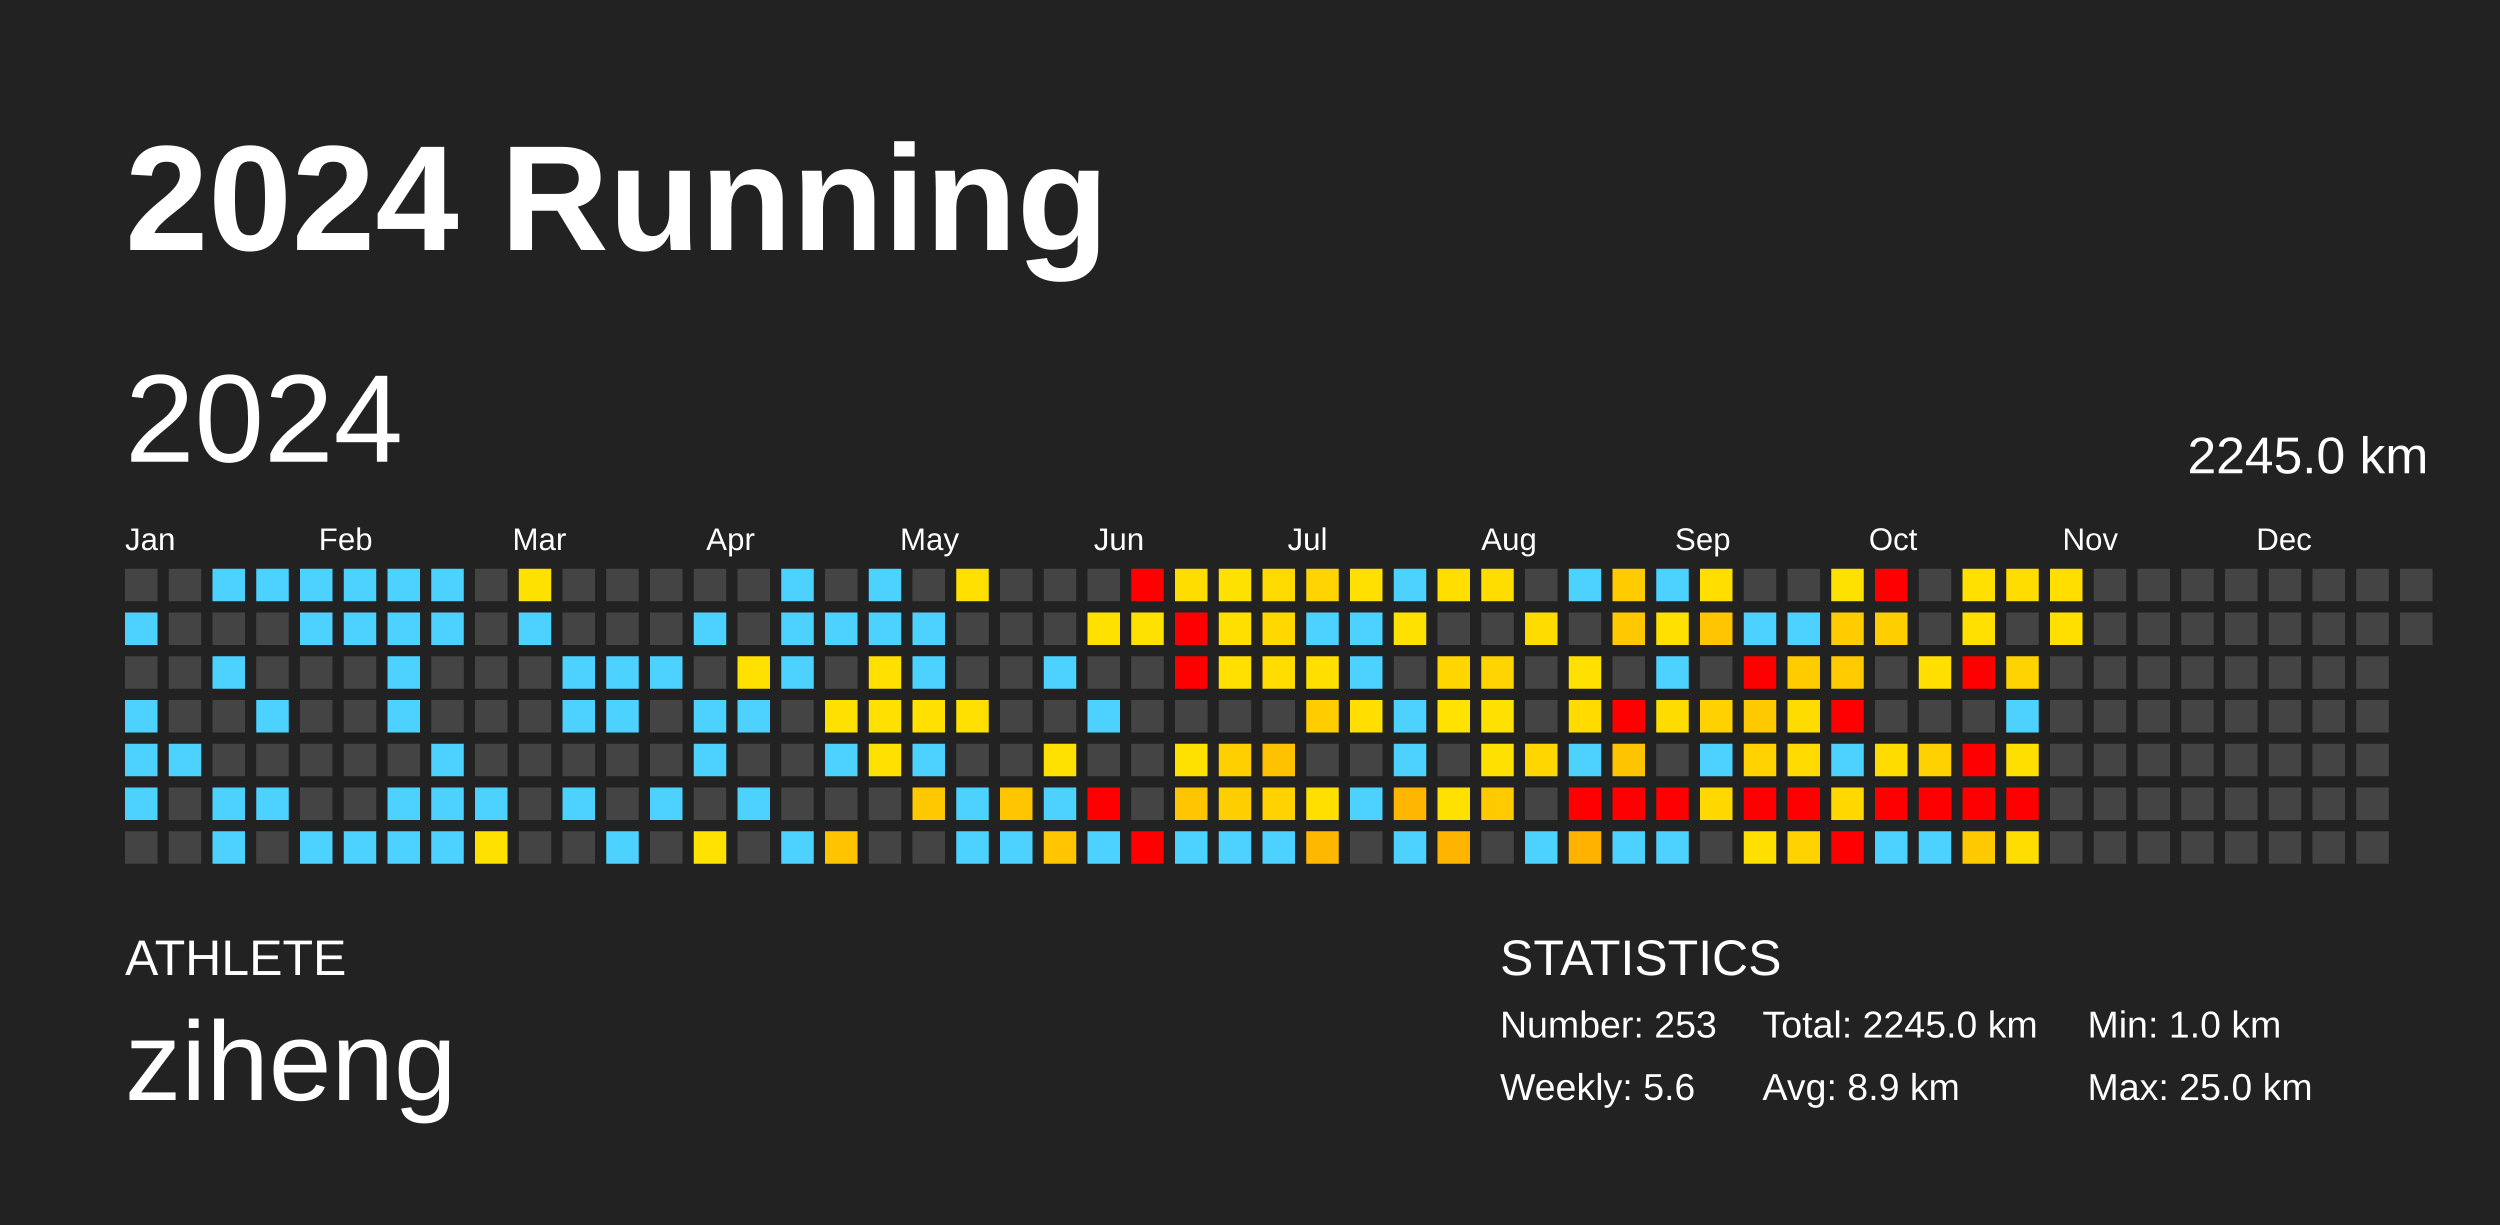
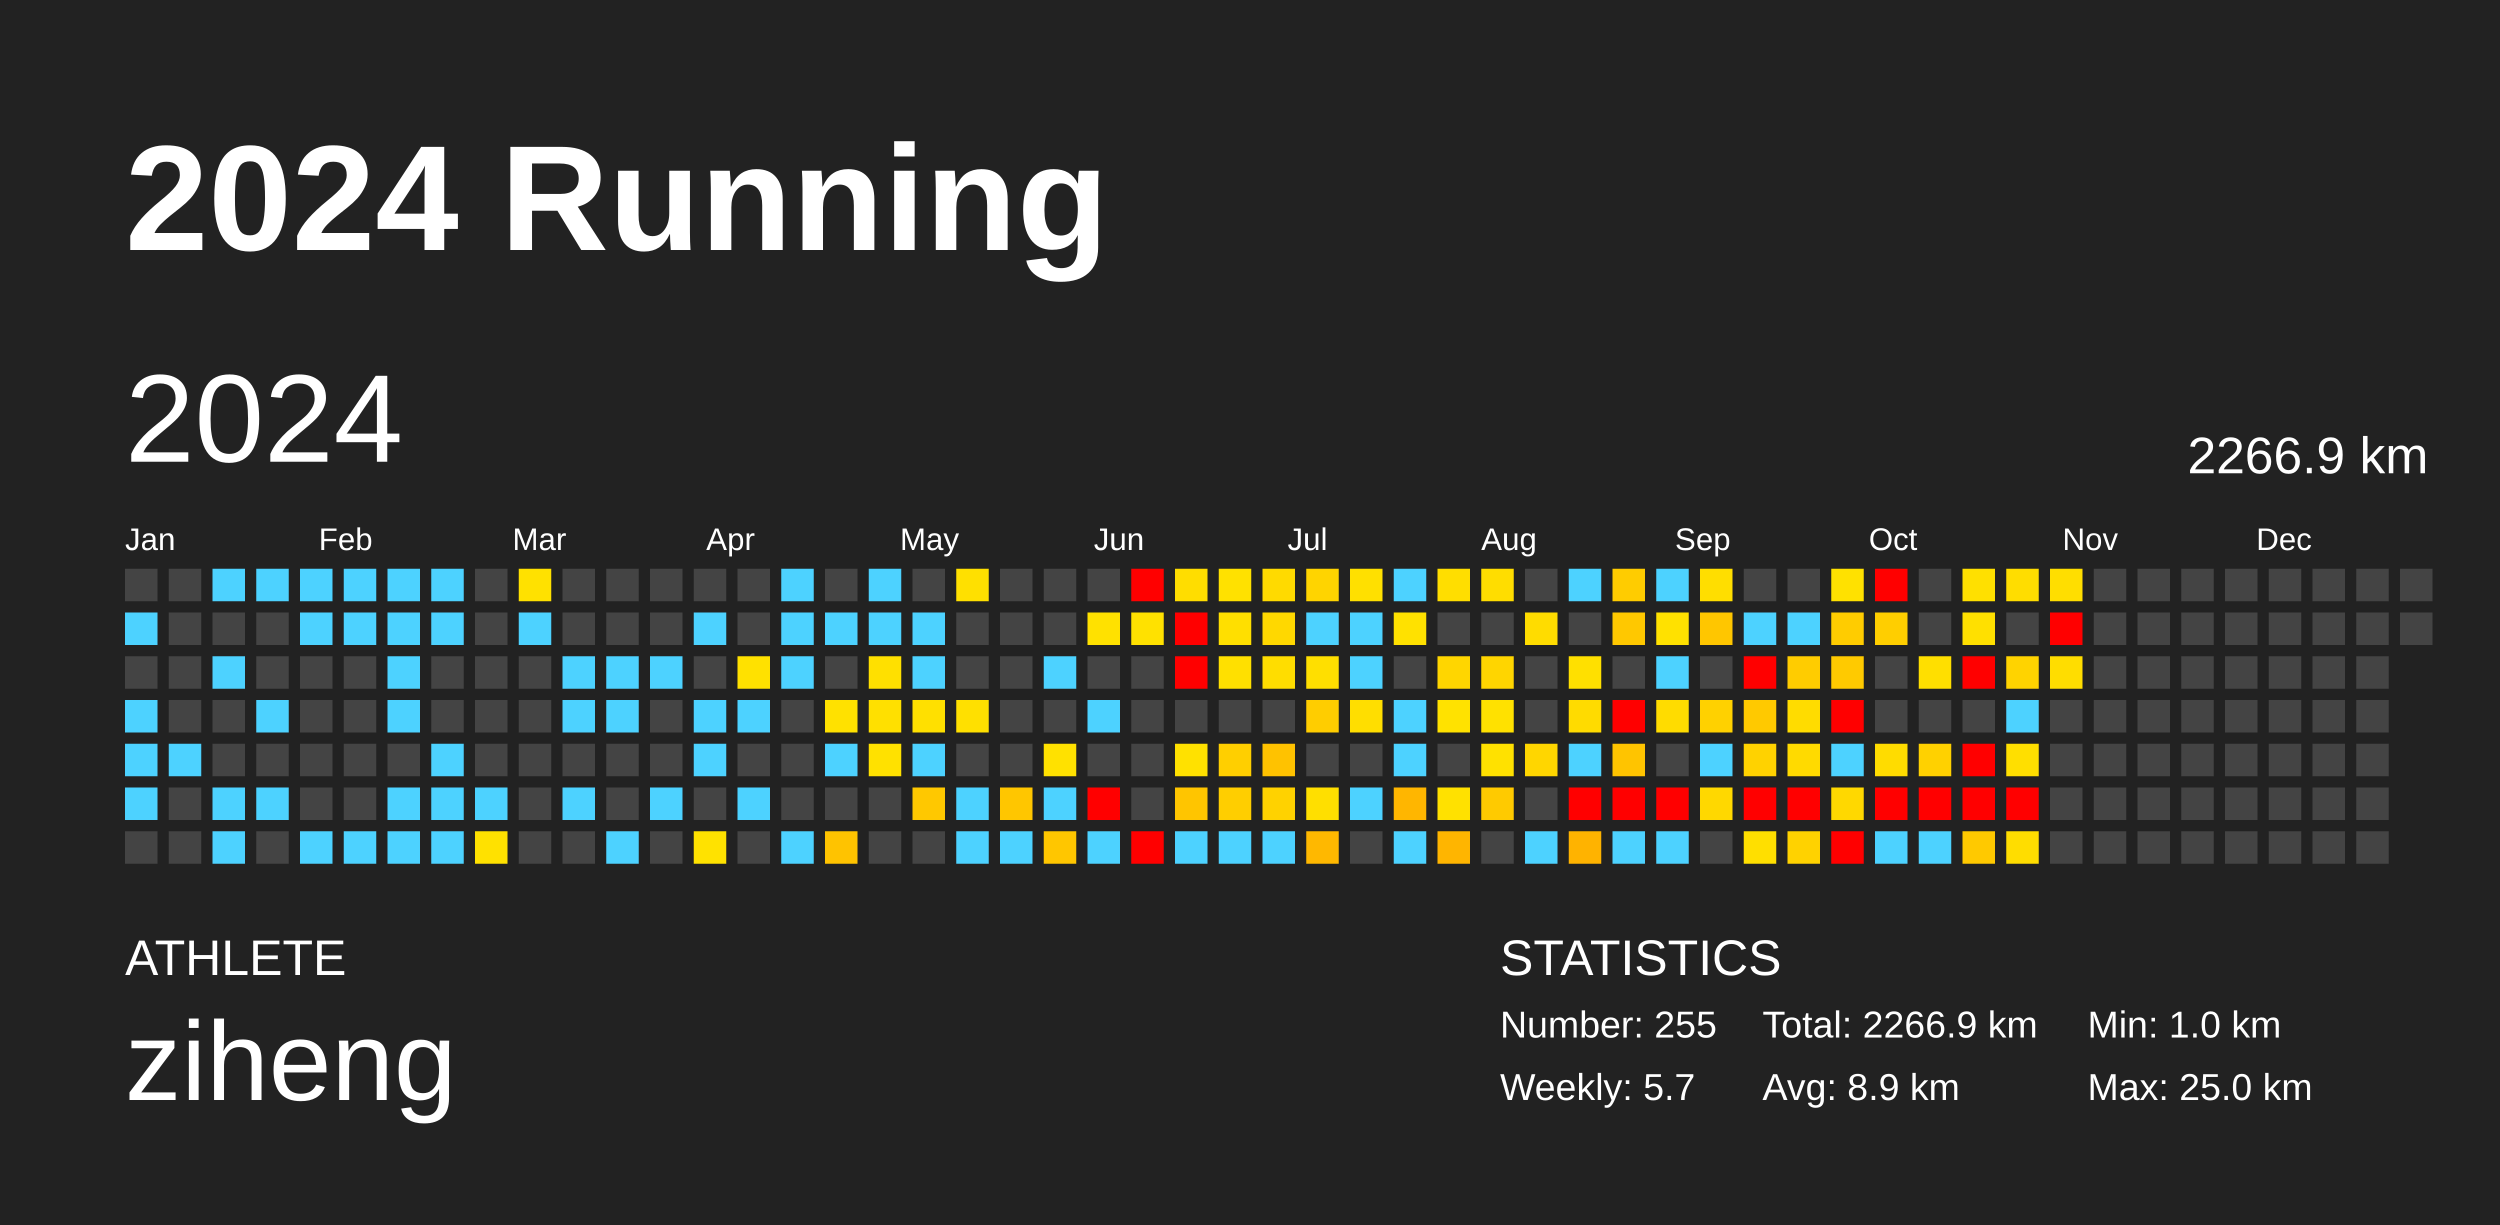
<svg xmlns="http://www.w3.org/2000/svg" baseProfile="full" height="98mm" version="1.1" viewBox="0,0,200,98" width="200mm">
  <defs />
  <rect fill="#222222" height="98" width="200" x="0" y="0" />
  <text fill="#FFFFFF" style="font-size:12px; font-family:Arial; font-weight:bold;" x="10" y="20">2024 Running</text>
  <text fill="#FFFFFF" style="font-size:4px; font-family:Arial" x="10" y="78">ATHLETE</text>
  <text fill="#FFFFFF" style="font-size:9px; font-family:Arial" x="10" y="88">ziheng</text>
  <text fill="#FFFFFF" style="font-size:4px; font-family:Arial" x="120" y="78">STATISTICS</text>
-   <text fill="#FFFFFF" style="font-size:3px; font-family:Arial" x="120" y="83">Number: 253</text>
-   <text fill="#FFFFFF" style="font-size:3px; font-family:Arial" x="120" y="88">Weekly: 5.6</text>
-   <text fill="#FFFFFF" style="font-size:3px; font-family:Arial" x="141" y="83">Total: 2245.0 km</text>
+   <text fill="#FFFFFF" style="font-size:3px; font-family:Arial" x="120" y="83">Number: 255</text>
+   <text fill="#FFFFFF" style="font-size:3px; font-family:Arial" x="120" y="88">Weekly: 5.7</text>
+   <text fill="#FFFFFF" style="font-size:3px; font-family:Arial" x="141" y="83">Total: 2266.9 km</text>
  <text fill="#FFFFFF" style="font-size:3px; font-family:Arial" x="141" y="88">Avg: 8.9 km</text>
  <text fill="#FFFFFF" style="font-size:3px; font-family:Arial" x="167" y="83">Min: 1.0 km</text>
  <text fill="#FFFFFF" style="font-size:3px; font-family:Arial" x="167" y="88">Max: 25.0 km</text>
  <text dominant-baseline="hanging" fill="#FFFFFF" style="font-size:10.0px; font-family:Arial;" x="10" y="30">2024</text>
-   <text dominant-baseline="hanging" fill="#FFFFFF" style="font-size:4.125px; font-family:Arial;" x="175" y="35">2245.0 km</text>
+   <text dominant-baseline="hanging" fill="#FFFFFF" style="font-size:4.125px; font-family:Arial;" x="175" y="35">2266.9 km</text>
  <text fill="#FFFFFF" style="font-size:2.5px; font-family:Arial" x="10.0" y="44">Jan</text>
  <text fill="#FFFFFF" style="font-size:2.5px; font-family:Arial" x="25.5" y="44">Feb</text>
  <text fill="#FFFFFF" style="font-size:2.5px; font-family:Arial" x="41.0" y="44">Mar</text>
  <text fill="#FFFFFF" style="font-size:2.5px; font-family:Arial" x="56.5" y="44">Apr</text>
  <text fill="#FFFFFF" style="font-size:2.5px; font-family:Arial" x="72.0" y="44">May</text>
  <text fill="#FFFFFF" style="font-size:2.5px; font-family:Arial" x="87.5" y="44">Jun</text>
  <text fill="#FFFFFF" style="font-size:2.5px; font-family:Arial" x="103.0" y="44">Jul</text>
  <text fill="#FFFFFF" style="font-size:2.5px; font-family:Arial" x="118.5" y="44">Aug</text>
  <text fill="#FFFFFF" style="font-size:2.5px; font-family:Arial" x="134.0" y="44">Sep</text>
  <text fill="#FFFFFF" style="font-size:2.5px; font-family:Arial" x="149.5" y="44">Oct</text>
  <text fill="#FFFFFF" style="font-size:2.5px; font-family:Arial" x="165.0" y="44">Nov</text>
  <text fill="#FFFFFF" style="font-size:2.5px; font-family:Arial" x="180.5" y="44">Dec</text>
  <rect fill="#444444" height="2.6" width="2.6" x="10.0" y="45.5" />
  <rect fill="#4dd2ff" height="2.6" width="2.6" x="10.0" y="49.0" />
  <rect fill="#444444" height="2.6" width="2.6" x="10.0" y="52.5" />
  <rect fill="#4dd2ff" height="2.6" width="2.6" x="10.0" y="56.0" />
  <rect fill="#4dd2ff" height="2.6" width="2.6" x="10.0" y="59.5" />
  <rect fill="#4dd2ff" height="2.6" width="2.6" x="10.0" y="63.0" />
  <rect fill="#444444" height="2.6" width="2.6" x="10.0" y="66.5" />
  <rect fill="#444444" height="2.6" width="2.6" x="13.5" y="45.5" />
  <rect fill="#444444" height="2.6" width="2.6" x="13.5" y="49.0" />
  <rect fill="#444444" height="2.6" width="2.6" x="13.5" y="52.5" />
  <rect fill="#444444" height="2.6" width="2.6" x="13.5" y="56.0" />
  <rect fill="#4dd2ff" height="2.6" width="2.6" x="13.5" y="59.5" />
  <rect fill="#444444" height="2.6" width="2.6" x="13.5" y="63.0" />
  <rect fill="#444444" height="2.6" width="2.6" x="13.5" y="66.5" />
  <rect fill="#4dd2ff" height="2.6" width="2.6" x="17.0" y="45.5" />
  <rect fill="#444444" height="2.6" width="2.6" x="17.0" y="49.0" />
  <rect fill="#4dd2ff" height="2.6" width="2.6" x="17.0" y="52.5" />
  <rect fill="#444444" height="2.6" width="2.6" x="17.0" y="56.0" />
  <rect fill="#444444" height="2.6" width="2.6" x="17.0" y="59.5" />
  <rect fill="#4dd2ff" height="2.6" width="2.6" x="17.0" y="63.0" />
  <rect fill="#4dd2ff" height="2.6" width="2.6" x="17.0" y="66.5" />
  <rect fill="#4dd2ff" height="2.6" width="2.6" x="20.5" y="45.5" />
  <rect fill="#444444" height="2.6" width="2.6" x="20.5" y="49.0" />
  <rect fill="#444444" height="2.6" width="2.6" x="20.5" y="52.5" />
  <rect fill="#4dd2ff" height="2.6" width="2.6" x="20.5" y="56.0" />
  <rect fill="#444444" height="2.6" width="2.6" x="20.5" y="59.5" />
  <rect fill="#4dd2ff" height="2.6" width="2.6" x="20.5" y="63.0" />
  <rect fill="#444444" height="2.6" width="2.6" x="20.5" y="66.5" />
  <rect fill="#4dd2ff" height="2.6" width="2.6" x="24.0" y="45.5" />
  <rect fill="#4dd2ff" height="2.6" width="2.6" x="24.0" y="49.0" />
  <rect fill="#444444" height="2.6" width="2.6" x="24.0" y="52.5" />
  <rect fill="#444444" height="2.6" width="2.6" x="24.0" y="56.0" />
  <rect fill="#444444" height="2.6" width="2.6" x="24.0" y="59.5" />
  <rect fill="#444444" height="2.6" width="2.6" x="24.0" y="63.0" />
  <rect fill="#4dd2ff" height="2.6" width="2.6" x="24.0" y="66.5" />
  <rect fill="#4dd2ff" height="2.6" width="2.6" x="27.5" y="45.5" />
  <rect fill="#4dd2ff" height="2.6" width="2.6" x="27.5" y="49.0" />
  <rect fill="#444444" height="2.6" width="2.6" x="27.5" y="52.5" />
  <rect fill="#444444" height="2.6" width="2.6" x="27.5" y="56.0" />
  <rect fill="#444444" height="2.6" width="2.6" x="27.5" y="59.5" />
  <rect fill="#444444" height="2.6" width="2.6" x="27.5" y="63.0" />
  <rect fill="#4dd2ff" height="2.6" width="2.6" x="27.5" y="66.5" />
  <rect fill="#4dd2ff" height="2.6" width="2.6" x="31.0" y="45.5" />
  <rect fill="#4dd2ff" height="2.6" width="2.6" x="31.0" y="49.0" />
  <rect fill="#4dd2ff" height="2.6" width="2.6" x="31.0" y="52.5" />
  <rect fill="#4dd2ff" height="2.6" width="2.6" x="31.0" y="56.0" />
  <rect fill="#444444" height="2.6" width="2.6" x="31.0" y="59.5" />
  <rect fill="#4dd2ff" height="2.6" width="2.6" x="31.0" y="63.0" />
  <rect fill="#4dd2ff" height="2.6" width="2.6" x="31.0" y="66.5" />
  <rect fill="#4dd2ff" height="2.6" width="2.6" x="34.5" y="45.5" />
  <rect fill="#4dd2ff" height="2.6" width="2.6" x="34.5" y="49.0" />
  <rect fill="#444444" height="2.6" width="2.6" x="34.5" y="52.5" />
  <rect fill="#444444" height="2.6" width="2.6" x="34.5" y="56.0" />
  <rect fill="#4dd2ff" height="2.6" width="2.6" x="34.5" y="59.5" />
  <rect fill="#4dd2ff" height="2.6" width="2.6" x="34.5" y="63.0" />
  <rect fill="#4dd2ff" height="2.6" width="2.6" x="34.5" y="66.5" />
  <rect fill="#444444" height="2.6" width="2.6" x="38.0" y="45.5" />
  <rect fill="#444444" height="2.6" width="2.6" x="38.0" y="49.0" />
  <rect fill="#444444" height="2.6" width="2.6" x="38.0" y="52.5" />
  <rect fill="#444444" height="2.6" width="2.6" x="38.0" y="56.0" />
  <rect fill="#444444" height="2.6" width="2.6" x="38.0" y="59.5" />
  <rect fill="#4dd2ff" height="2.6" width="2.6" x="38.0" y="63.0" />
  <rect fill="#ffe100" height="2.6" width="2.6" x="38.0" y="66.5" />
  <rect fill="#ffe100" height="2.6" width="2.6" x="41.5" y="45.5" />
  <rect fill="#4dd2ff" height="2.6" width="2.6" x="41.5" y="49.0" />
  <rect fill="#444444" height="2.6" width="2.6" x="41.5" y="52.5" />
  <rect fill="#444444" height="2.6" width="2.6" x="41.5" y="56.0" />
  <rect fill="#444444" height="2.6" width="2.6" x="41.5" y="59.5" />
  <rect fill="#444444" height="2.6" width="2.6" x="41.5" y="63.0" />
  <rect fill="#444444" height="2.6" width="2.6" x="41.5" y="66.5" />
  <rect fill="#444444" height="2.6" width="2.6" x="45.0" y="45.5" />
  <rect fill="#444444" height="2.6" width="2.6" x="45.0" y="49.0" />
  <rect fill="#4dd2ff" height="2.6" width="2.6" x="45.0" y="52.5" />
  <rect fill="#4dd2ff" height="2.6" width="2.6" x="45.0" y="56.0" />
  <rect fill="#444444" height="2.6" width="2.6" x="45.0" y="59.5" />
  <rect fill="#4dd2ff" height="2.6" width="2.6" x="45.0" y="63.0" />
  <rect fill="#444444" height="2.6" width="2.6" x="45.0" y="66.5" />
  <rect fill="#444444" height="2.6" width="2.6" x="48.5" y="45.5" />
  <rect fill="#444444" height="2.6" width="2.6" x="48.5" y="49.0" />
  <rect fill="#4dd2ff" height="2.6" width="2.6" x="48.5" y="52.5" />
  <rect fill="#4dd2ff" height="2.6" width="2.6" x="48.5" y="56.0" />
  <rect fill="#444444" height="2.6" width="2.6" x="48.5" y="59.5" />
  <rect fill="#444444" height="2.6" width="2.6" x="48.5" y="63.0" />
  <rect fill="#4dd2ff" height="2.6" width="2.6" x="48.5" y="66.5" />
  <rect fill="#444444" height="2.6" width="2.6" x="52.0" y="45.5" />
  <rect fill="#444444" height="2.6" width="2.6" x="52.0" y="49.0" />
  <rect fill="#4dd2ff" height="2.6" width="2.6" x="52.0" y="52.5" />
  <rect fill="#444444" height="2.6" width="2.6" x="52.0" y="56.0" />
  <rect fill="#444444" height="2.6" width="2.6" x="52.0" y="59.5" />
  <rect fill="#4dd2ff" height="2.6" width="2.6" x="52.0" y="63.0" />
  <rect fill="#444444" height="2.6" width="2.6" x="52.0" y="66.5" />
  <rect fill="#444444" height="2.6" width="2.6" x="55.5" y="45.5" />
  <rect fill="#4dd2ff" height="2.6" width="2.6" x="55.5" y="49.0" />
  <rect fill="#444444" height="2.6" width="2.6" x="55.5" y="52.5" />
  <rect fill="#4dd2ff" height="2.6" width="2.6" x="55.5" y="56.0" />
  <rect fill="#4dd2ff" height="2.6" width="2.6" x="55.5" y="59.5" />
  <rect fill="#444444" height="2.6" width="2.6" x="55.5" y="63.0" />
  <rect fill="#ffe200" height="2.6" width="2.6" x="55.5" y="66.5" />
  <rect fill="#444444" height="2.6" width="2.6" x="59.0" y="45.5" />
  <rect fill="#444444" height="2.6" width="2.6" x="59.0" y="49.0" />
  <rect fill="#ffe100" height="2.6" width="2.6" x="59.0" y="52.5" />
  <rect fill="#4dd2ff" height="2.6" width="2.6" x="59.0" y="56.0" />
  <rect fill="#444444" height="2.6" width="2.6" x="59.0" y="59.5" />
  <rect fill="#4dd2ff" height="2.6" width="2.6" x="59.0" y="63.0" />
  <rect fill="#444444" height="2.6" width="2.6" x="59.0" y="66.5" />
  <rect fill="#4dd2ff" height="2.6" width="2.6" x="62.5" y="45.5" />
  <rect fill="#4dd2ff" height="2.6" width="2.6" x="62.5" y="49.0" />
  <rect fill="#4dd2ff" height="2.6" width="2.6" x="62.5" y="52.5" />
  <rect fill="#444444" height="2.6" width="2.6" x="62.5" y="56.0" />
  <rect fill="#444444" height="2.6" width="2.6" x="62.5" y="59.5" />
  <rect fill="#444444" height="2.6" width="2.6" x="62.5" y="63.0" />
  <rect fill="#4dd2ff" height="2.6" width="2.6" x="62.5" y="66.5" />
  <rect fill="#444444" height="2.6" width="2.6" x="66.0" y="45.5" />
  <rect fill="#4dd2ff" height="2.6" width="2.6" x="66.0" y="49.0" />
  <rect fill="#444444" height="2.6" width="2.6" x="66.0" y="52.5" />
  <rect fill="#ffe100" height="2.6" width="2.6" x="66.0" y="56.0" />
  <rect fill="#4dd2ff" height="2.6" width="2.6" x="66.0" y="59.5" />
  <rect fill="#444444" height="2.6" width="2.6" x="66.0" y="63.0" />
  <rect fill="#ffc300" height="2.6" width="2.6" x="66.0" y="66.5" />
  <rect fill="#4dd2ff" height="2.6" width="2.6" x="69.5" y="45.5" />
  <rect fill="#4dd2ff" height="2.6" width="2.6" x="69.5" y="49.0" />
  <rect fill="#ffe000" height="2.6" width="2.6" x="69.5" y="52.5" />
  <rect fill="#ffe000" height="2.6" width="2.6" x="69.5" y="56.0" />
  <rect fill="#ffe100" height="2.6" width="2.6" x="69.5" y="59.5" />
  <rect fill="#444444" height="2.6" width="2.6" x="69.5" y="63.0" />
  <rect fill="#444444" height="2.6" width="2.6" x="69.5" y="66.5" />
  <rect fill="#444444" height="2.6" width="2.6" x="73.0" y="45.5" />
  <rect fill="#4dd2ff" height="2.6" width="2.6" x="73.0" y="49.0" />
  <rect fill="#4dd2ff" height="2.6" width="2.6" x="73.0" y="52.5" />
  <rect fill="#ffe000" height="2.6" width="2.6" x="73.0" y="56.0" />
  <rect fill="#4dd2ff" height="2.6" width="2.6" x="73.0" y="59.5" />
  <rect fill="#ffc800" height="2.6" width="2.6" x="73.0" y="63.0" />
  <rect fill="#444444" height="2.6" width="2.6" x="73.0" y="66.5" />
  <rect fill="#ffe000" height="2.6" width="2.6" x="76.5" y="45.5" />
  <rect fill="#444444" height="2.6" width="2.6" x="76.5" y="49.0" />
  <rect fill="#444444" height="2.6" width="2.6" x="76.5" y="52.5" />
  <rect fill="#ffe000" height="2.6" width="2.6" x="76.5" y="56.0" />
  <rect fill="#444444" height="2.6" width="2.6" x="76.5" y="59.5" />
  <rect fill="#4dd2ff" height="2.6" width="2.6" x="76.5" y="63.0" />
  <rect fill="#4dd2ff" height="2.6" width="2.6" x="76.5" y="66.5" />
  <rect fill="#444444" height="2.6" width="2.6" x="80.0" y="45.5" />
  <rect fill="#444444" height="2.6" width="2.6" x="80.0" y="49.0" />
  <rect fill="#444444" height="2.6" width="2.6" x="80.0" y="52.5" />
  <rect fill="#444444" height="2.6" width="2.6" x="80.0" y="56.0" />
  <rect fill="#444444" height="2.6" width="2.6" x="80.0" y="59.5" />
  <rect fill="#ffc600" height="2.6" width="2.6" x="80.0" y="63.0" />
  <rect fill="#4dd2ff" height="2.6" width="2.6" x="80.0" y="66.5" />
  <rect fill="#444444" height="2.6" width="2.6" x="83.5" y="45.5" />
  <rect fill="#444444" height="2.6" width="2.6" x="83.5" y="49.0" />
  <rect fill="#4dd2ff" height="2.6" width="2.6" x="83.5" y="52.5" />
  <rect fill="#444444" height="2.6" width="2.6" x="83.5" y="56.0" />
  <rect fill="#ffe100" height="2.6" width="2.6" x="83.5" y="59.5" />
  <rect fill="#4dd2ff" height="2.6" width="2.6" x="83.5" y="63.0" />
  <rect fill="#ffc600" height="2.6" width="2.6" x="83.5" y="66.5" />
  <rect fill="#444444" height="2.6" width="2.6" x="87.0" y="45.5" />
  <rect fill="#ffe100" height="2.6" width="2.6" x="87.0" y="49.0" />
  <rect fill="#444444" height="2.6" width="2.6" x="87.0" y="52.5" />
  <rect fill="#4dd2ff" height="2.6" width="2.6" x="87.0" y="56.0" />
  <rect fill="#444444" height="2.6" width="2.6" x="87.0" y="59.5" />
  <rect fill="red" height="2.6" width="2.6" x="87.0" y="63.0" />
  <rect fill="#4dd2ff" height="2.6" width="2.6" x="87.0" y="66.5" />
  <rect fill="red" height="2.6" width="2.6" x="90.5" y="45.5" />
  <rect fill="#ffe100" height="2.6" width="2.6" x="90.5" y="49.0" />
  <rect fill="#444444" height="2.6" width="2.6" x="90.5" y="52.5" />
  <rect fill="#444444" height="2.6" width="2.6" x="90.5" y="56.0" />
  <rect fill="#444444" height="2.6" width="2.6" x="90.5" y="59.5" />
  <rect fill="#444444" height="2.6" width="2.6" x="90.5" y="63.0" />
  <rect fill="red" height="2.6" width="2.6" x="90.5" y="66.5" />
  <rect fill="#ffdd00" height="2.6" width="2.6" x="94.0" y="45.5" />
  <rect fill="red" height="2.6" width="2.6" x="94.0" y="49.0" />
  <rect fill="red" height="2.6" width="2.6" x="94.0" y="52.5" />
  <rect fill="#444444" height="2.6" width="2.6" x="94.0" y="56.0" />
  <rect fill="#ffe100" height="2.6" width="2.6" x="94.0" y="59.5" />
  <rect fill="#ffc500" height="2.6" width="2.6" x="94.0" y="63.0" />
  <rect fill="#4dd2ff" height="2.6" width="2.6" x="94.0" y="66.5" />
  <rect fill="#ffe100" height="2.6" width="2.6" x="97.5" y="45.5" />
  <rect fill="#ffdf00" height="2.6" width="2.6" x="97.5" y="49.0" />
  <rect fill="#ffe000" height="2.6" width="2.6" x="97.5" y="52.5" />
  <rect fill="#444444" height="2.6" width="2.6" x="97.5" y="56.0" />
  <rect fill="#ffcf00" height="2.6" width="2.6" x="97.5" y="59.5" />
  <rect fill="#ffce00" height="2.6" width="2.6" x="97.5" y="63.0" />
  <rect fill="#4dd2ff" height="2.6" width="2.6" x="97.5" y="66.5" />
  <rect fill="#ffda00" height="2.6" width="2.6" x="101.0" y="45.5" />
  <rect fill="#ffd800" height="2.6" width="2.6" x="101.0" y="49.0" />
  <rect fill="#ffdd00" height="2.6" width="2.6" x="101.0" y="52.5" />
  <rect fill="#444444" height="2.6" width="2.6" x="101.0" y="56.0" />
  <rect fill="#ffc200" height="2.6" width="2.6" x="101.0" y="59.5" />
  <rect fill="#ffd200" height="2.6" width="2.6" x="101.0" y="63.0" />
  <rect fill="#4dd2ff" height="2.6" width="2.6" x="101.0" y="66.5" />
  <rect fill="#ffd400" height="2.6" width="2.6" x="104.5" y="45.5" />
  <rect fill="#4dd2ff" height="2.6" width="2.6" x="104.5" y="49.0" />
  <rect fill="#ffdf00" height="2.6" width="2.6" x="104.5" y="52.5" />
  <rect fill="#ffcd00" height="2.6" width="2.6" x="104.5" y="56.0" />
  <rect fill="#444444" height="2.6" width="2.6" x="104.5" y="59.5" />
  <rect fill="#ffdf00" height="2.6" width="2.6" x="104.5" y="63.0" />
  <rect fill="#ffb800" height="2.6" width="2.6" x="104.5" y="66.5" />
  <rect fill="#ffe000" height="2.6" width="2.6" x="108.0" y="45.5" />
  <rect fill="#4dd2ff" height="2.6" width="2.6" x="108.0" y="49.0" />
  <rect fill="#4dd2ff" height="2.6" width="2.6" x="108.0" y="52.5" />
  <rect fill="#ffde00" height="2.6" width="2.6" x="108.0" y="56.0" />
  <rect fill="#444444" height="2.6" width="2.6" x="108.0" y="59.5" />
  <rect fill="#4dd2ff" height="2.6" width="2.6" x="108.0" y="63.0" />
  <rect fill="#444444" height="2.6" width="2.6" x="108.0" y="66.5" />
  <rect fill="#4dd2ff" height="2.6" width="2.6" x="111.5" y="45.5" />
  <rect fill="#ffe100" height="2.6" width="2.6" x="111.5" y="49.0" />
  <rect fill="#444444" height="2.6" width="2.6" x="111.5" y="52.5" />
  <rect fill="#4dd2ff" height="2.6" width="2.6" x="111.5" y="56.0" />
  <rect fill="#4dd2ff" height="2.6" width="2.6" x="111.5" y="59.5" />
  <rect fill="#ffb600" height="2.6" width="2.6" x="111.5" y="63.0" />
  <rect fill="#4dd2ff" height="2.6" width="2.6" x="111.5" y="66.5" />
  <rect fill="#ffde00" height="2.6" width="2.6" x="115.0" y="45.5" />
  <rect fill="#444444" height="2.6" width="2.6" x="115.0" y="49.0" />
  <rect fill="#ffd600" height="2.6" width="2.6" x="115.0" y="52.5" />
  <rect fill="#ffe200" height="2.6" width="2.6" x="115.0" y="56.0" />
  <rect fill="#444444" height="2.6" width="2.6" x="115.0" y="59.5" />
  <rect fill="#ffe100" height="2.6" width="2.6" x="115.0" y="63.0" />
  <rect fill="#ffb500" height="2.6" width="2.6" x="115.0" y="66.5" />
  <rect fill="#ffdd00" height="2.6" width="2.6" x="118.5" y="45.5" />
  <rect fill="#444444" height="2.6" width="2.6" x="118.5" y="49.0" />
  <rect fill="#ffd500" height="2.6" width="2.6" x="118.5" y="52.5" />
  <rect fill="#ffe100" height="2.6" width="2.6" x="118.5" y="56.0" />
  <rect fill="#ffe100" height="2.6" width="2.6" x="118.5" y="59.5" />
  <rect fill="#ffca00" height="2.6" width="2.6" x="118.5" y="63.0" />
  <rect fill="#444444" height="2.6" width="2.6" x="118.5" y="66.5" />
  <rect fill="#444444" height="2.6" width="2.6" x="122.0" y="45.5" />
  <rect fill="#ffdc00" height="2.6" width="2.6" x="122.0" y="49.0" />
  <rect fill="#444444" height="2.6" width="2.6" x="122.0" y="52.5" />
  <rect fill="#444444" height="2.6" width="2.6" x="122.0" y="56.0" />
  <rect fill="#ffd600" height="2.6" width="2.6" x="122.0" y="59.5" />
  <rect fill="#444444" height="2.6" width="2.6" x="122.0" y="63.0" />
  <rect fill="#4dd2ff" height="2.6" width="2.6" x="122.0" y="66.5" />
  <rect fill="#4dd2ff" height="2.6" width="2.6" x="125.5" y="45.5" />
  <rect fill="#444444" height="2.6" width="2.6" x="125.5" y="49.0" />
  <rect fill="#ffe000" height="2.6" width="2.6" x="125.5" y="52.5" />
  <rect fill="#ffdb00" height="2.6" width="2.6" x="125.5" y="56.0" />
  <rect fill="#4dd2ff" height="2.6" width="2.6" x="125.5" y="59.5" />
  <rect fill="red" height="2.6" width="2.6" x="125.5" y="63.0" />
  <rect fill="#ffb300" height="2.6" width="2.6" x="125.5" y="66.5" />
  <rect fill="#ffcc00" height="2.6" width="2.6" x="129.0" y="45.5" />
  <rect fill="#ffc800" height="2.6" width="2.6" x="129.0" y="49.0" />
  <rect fill="#444444" height="2.6" width="2.6" x="129.0" y="52.5" />
  <rect fill="red" height="2.6" width="2.6" x="129.0" y="56.0" />
  <rect fill="#ffc400" height="2.6" width="2.6" x="129.0" y="59.5" />
  <rect fill="red" height="2.6" width="2.6" x="129.0" y="63.0" />
  <rect fill="#4dd2ff" height="2.6" width="2.6" x="129.0" y="66.5" />
  <rect fill="#4dd2ff" height="2.6" width="2.6" x="132.5" y="45.5" />
  <rect fill="#ffe100" height="2.6" width="2.6" x="132.5" y="49.0" />
  <rect fill="#4dd2ff" height="2.6" width="2.6" x="132.5" y="52.5" />
  <rect fill="#ffdc00" height="2.6" width="2.6" x="132.5" y="56.0" />
  <rect fill="#444444" height="2.6" width="2.6" x="132.5" y="59.5" />
  <rect fill="red" height="2.6" width="2.6" x="132.5" y="63.0" />
  <rect fill="#4dd2ff" height="2.6" width="2.6" x="132.5" y="66.5" />
  <rect fill="#ffde00" height="2.6" width="2.6" x="136.0" y="45.5" />
  <rect fill="#ffc600" height="2.6" width="2.6" x="136.0" y="49.0" />
  <rect fill="#444444" height="2.6" width="2.6" x="136.0" y="52.5" />
  <rect fill="#ffd100" height="2.6" width="2.6" x="136.0" y="56.0" />
  <rect fill="#4dd2ff" height="2.6" width="2.6" x="136.0" y="59.5" />
  <rect fill="#ffd800" height="2.6" width="2.6" x="136.0" y="63.0" />
  <rect fill="#444444" height="2.6" width="2.6" x="136.0" y="66.5" />
  <rect fill="#444444" height="2.6" width="2.6" x="139.5" y="45.5" />
  <rect fill="#4dd2ff" height="2.6" width="2.6" x="139.5" y="49.0" />
  <rect fill="red" height="2.6" width="2.6" x="139.5" y="52.5" />
  <rect fill="#ffc900" height="2.6" width="2.6" x="139.5" y="56.0" />
  <rect fill="#ffd200" height="2.6" width="2.6" x="139.5" y="59.5" />
  <rect fill="red" height="2.6" width="2.6" x="139.5" y="63.0" />
  <rect fill="#ffdf00" height="2.6" width="2.6" x="139.5" y="66.5" />
  <rect fill="#444444" height="2.6" width="2.6" x="143.0" y="45.5" />
  <rect fill="#4dd2ff" height="2.6" width="2.6" x="143.0" y="49.0" />
  <rect fill="#ffcc00" height="2.6" width="2.6" x="143.0" y="52.5" />
  <rect fill="#ffdc00" height="2.6" width="2.6" x="143.0" y="56.0" />
  <rect fill="#ffda00" height="2.6" width="2.6" x="143.0" y="59.5" />
  <rect fill="red" height="2.6" width="2.6" x="143.0" y="63.0" />
  <rect fill="#ffd200" height="2.6" width="2.6" x="143.0" y="66.5" />
  <rect fill="#ffe100" height="2.6" width="2.6" x="146.5" y="45.5" />
  <rect fill="#ffcc00" height="2.6" width="2.6" x="146.5" y="49.0" />
  <rect fill="#ffca00" height="2.6" width="2.6" x="146.5" y="52.5" />
  <rect fill="red" height="2.6" width="2.6" x="146.5" y="56.0" />
  <rect fill="#4dd2ff" height="2.6" width="2.6" x="146.5" y="59.5" />
  <rect fill="#ffd800" height="2.6" width="2.6" x="146.5" y="63.0" />
  <rect fill="red" height="2.6" width="2.6" x="146.5" y="66.5" />
  <rect fill="red" height="2.6" width="2.6" x="150.0" y="45.5" />
  <rect fill="#ffce00" height="2.6" width="2.6" x="150.0" y="49.0" />
  <rect fill="#444444" height="2.6" width="2.6" x="150.0" y="52.5" />
  <rect fill="#444444" height="2.6" width="2.6" x="150.0" y="56.0" />
  <rect fill="#ffdc00" height="2.6" width="2.6" x="150.0" y="59.5" />
  <rect fill="red" height="2.6" width="2.6" x="150.0" y="63.0" />
  <rect fill="#4dd2ff" height="2.6" width="2.6" x="150.0" y="66.5" />
  <rect fill="#444444" height="2.6" width="2.6" x="153.5" y="45.5" />
  <rect fill="#444444" height="2.6" width="2.6" x="153.5" y="49.0" />
  <rect fill="#ffdf00" height="2.6" width="2.6" x="153.5" y="52.5" />
  <rect fill="#444444" height="2.6" width="2.6" x="153.5" y="56.0" />
  <rect fill="#ffd100" height="2.6" width="2.6" x="153.5" y="59.5" />
  <rect fill="red" height="2.6" width="2.6" x="153.5" y="63.0" />
  <rect fill="#4dd2ff" height="2.6" width="2.6" x="153.5" y="66.5" />
  <rect fill="#ffe000" height="2.6" width="2.6" x="157.0" y="45.5" />
  <rect fill="#ffe000" height="2.6" width="2.6" x="157.0" y="49.0" />
  <rect fill="red" height="2.6" width="2.6" x="157.0" y="52.5" />
  <rect fill="#444444" height="2.6" width="2.6" x="157.0" y="56.0" />
  <rect fill="red" height="2.6" width="2.6" x="157.0" y="59.5" />
  <rect fill="red" height="2.6" width="2.6" x="157.0" y="63.0" />
  <rect fill="#ffc900" height="2.6" width="2.6" x="157.0" y="66.5" />
  <rect fill="#ffdd00" height="2.6" width="2.6" x="160.5" y="45.5" />
  <rect fill="#444444" height="2.6" width="2.6" x="160.5" y="49.0" />
  <rect fill="#ffd300" height="2.6" width="2.6" x="160.5" y="52.5" />
  <rect fill="#4dd2ff" height="2.6" width="2.6" x="160.5" y="56.0" />
  <rect fill="#ffdf00" height="2.6" width="2.6" x="160.5" y="59.5" />
  <rect fill="red" height="2.6" width="2.6" x="160.5" y="63.0" />
  <rect fill="#ffdd00" height="2.6" width="2.6" x="160.5" y="66.5" />
  <rect fill="#ffde00" height="2.6" width="2.6" x="164.0" y="45.5" />
-   <rect fill="#ffdf00" height="2.6" width="2.6" x="164.0" y="49.0" />
-   <rect fill="#444444" height="2.6" width="2.6" x="164.0" y="52.5" />
+   <rect fill="red" height="2.6" width="2.6" x="164.0" y="49.0" />
+   <rect fill="#ffdd00" height="2.6" width="2.6" x="164.0" y="52.5" />
  <rect fill="#444444" height="2.6" width="2.6" x="164.0" y="56.0" />
  <rect fill="#444444" height="2.6" width="2.6" x="164.0" y="59.5" />
  <rect fill="#444444" height="2.6" width="2.6" x="164.0" y="63.0" />
  <rect fill="#444444" height="2.6" width="2.6" x="164.0" y="66.5" />
  <rect fill="#444444" height="2.6" width="2.6" x="167.5" y="45.5" />
  <rect fill="#444444" height="2.6" width="2.6" x="167.5" y="49.0" />
  <rect fill="#444444" height="2.6" width="2.6" x="167.5" y="52.5" />
  <rect fill="#444444" height="2.6" width="2.6" x="167.5" y="56.0" />
  <rect fill="#444444" height="2.6" width="2.6" x="167.5" y="59.5" />
  <rect fill="#444444" height="2.6" width="2.6" x="167.5" y="63.0" />
  <rect fill="#444444" height="2.6" width="2.6" x="167.5" y="66.5" />
  <rect fill="#444444" height="2.6" width="2.6" x="171.0" y="45.5" />
  <rect fill="#444444" height="2.6" width="2.6" x="171.0" y="49.0" />
  <rect fill="#444444" height="2.6" width="2.6" x="171.0" y="52.5" />
  <rect fill="#444444" height="2.6" width="2.6" x="171.0" y="56.0" />
  <rect fill="#444444" height="2.6" width="2.6" x="171.0" y="59.5" />
  <rect fill="#444444" height="2.6" width="2.6" x="171.0" y="63.0" />
  <rect fill="#444444" height="2.6" width="2.6" x="171.0" y="66.5" />
  <rect fill="#444444" height="2.6" width="2.6" x="174.5" y="45.5" />
  <rect fill="#444444" height="2.6" width="2.6" x="174.5" y="49.0" />
  <rect fill="#444444" height="2.6" width="2.6" x="174.5" y="52.5" />
  <rect fill="#444444" height="2.6" width="2.6" x="174.5" y="56.0" />
  <rect fill="#444444" height="2.6" width="2.6" x="174.5" y="59.5" />
  <rect fill="#444444" height="2.6" width="2.6" x="174.5" y="63.0" />
  <rect fill="#444444" height="2.6" width="2.6" x="174.5" y="66.5" />
  <rect fill="#444444" height="2.6" width="2.6" x="178.0" y="45.5" />
  <rect fill="#444444" height="2.6" width="2.6" x="178.0" y="49.0" />
  <rect fill="#444444" height="2.6" width="2.6" x="178.0" y="52.5" />
  <rect fill="#444444" height="2.6" width="2.6" x="178.0" y="56.0" />
  <rect fill="#444444" height="2.6" width="2.6" x="178.0" y="59.5" />
  <rect fill="#444444" height="2.6" width="2.6" x="178.0" y="63.0" />
  <rect fill="#444444" height="2.6" width="2.6" x="178.0" y="66.5" />
  <rect fill="#444444" height="2.6" width="2.6" x="181.5" y="45.5" />
  <rect fill="#444444" height="2.6" width="2.6" x="181.5" y="49.0" />
  <rect fill="#444444" height="2.6" width="2.6" x="181.5" y="52.5" />
  <rect fill="#444444" height="2.6" width="2.6" x="181.5" y="56.0" />
  <rect fill="#444444" height="2.6" width="2.6" x="181.5" y="59.5" />
  <rect fill="#444444" height="2.6" width="2.6" x="181.5" y="63.0" />
  <rect fill="#444444" height="2.6" width="2.6" x="181.5" y="66.5" />
  <rect fill="#444444" height="2.6" width="2.6" x="185.0" y="45.5" />
  <rect fill="#444444" height="2.6" width="2.6" x="185.0" y="49.0" />
  <rect fill="#444444" height="2.6" width="2.6" x="185.0" y="52.5" />
  <rect fill="#444444" height="2.6" width="2.6" x="185.0" y="56.0" />
  <rect fill="#444444" height="2.6" width="2.6" x="185.0" y="59.5" />
  <rect fill="#444444" height="2.6" width="2.6" x="185.0" y="63.0" />
  <rect fill="#444444" height="2.6" width="2.6" x="185.0" y="66.5" />
  <rect fill="#444444" height="2.6" width="2.6" x="188.5" y="45.5" />
  <rect fill="#444444" height="2.6" width="2.6" x="188.5" y="49.0" />
  <rect fill="#444444" height="2.6" width="2.6" x="188.5" y="52.5" />
  <rect fill="#444444" height="2.6" width="2.6" x="188.5" y="56.0" />
  <rect fill="#444444" height="2.6" width="2.6" x="188.5" y="59.5" />
  <rect fill="#444444" height="2.6" width="2.6" x="188.5" y="63.0" />
  <rect fill="#444444" height="2.6" width="2.6" x="188.5" y="66.5" />
  <rect fill="#444444" height="2.6" width="2.6" x="192.0" y="45.5" />
  <rect fill="#444444" height="2.6" width="2.6" x="192.0" y="49.0" />
</svg>
